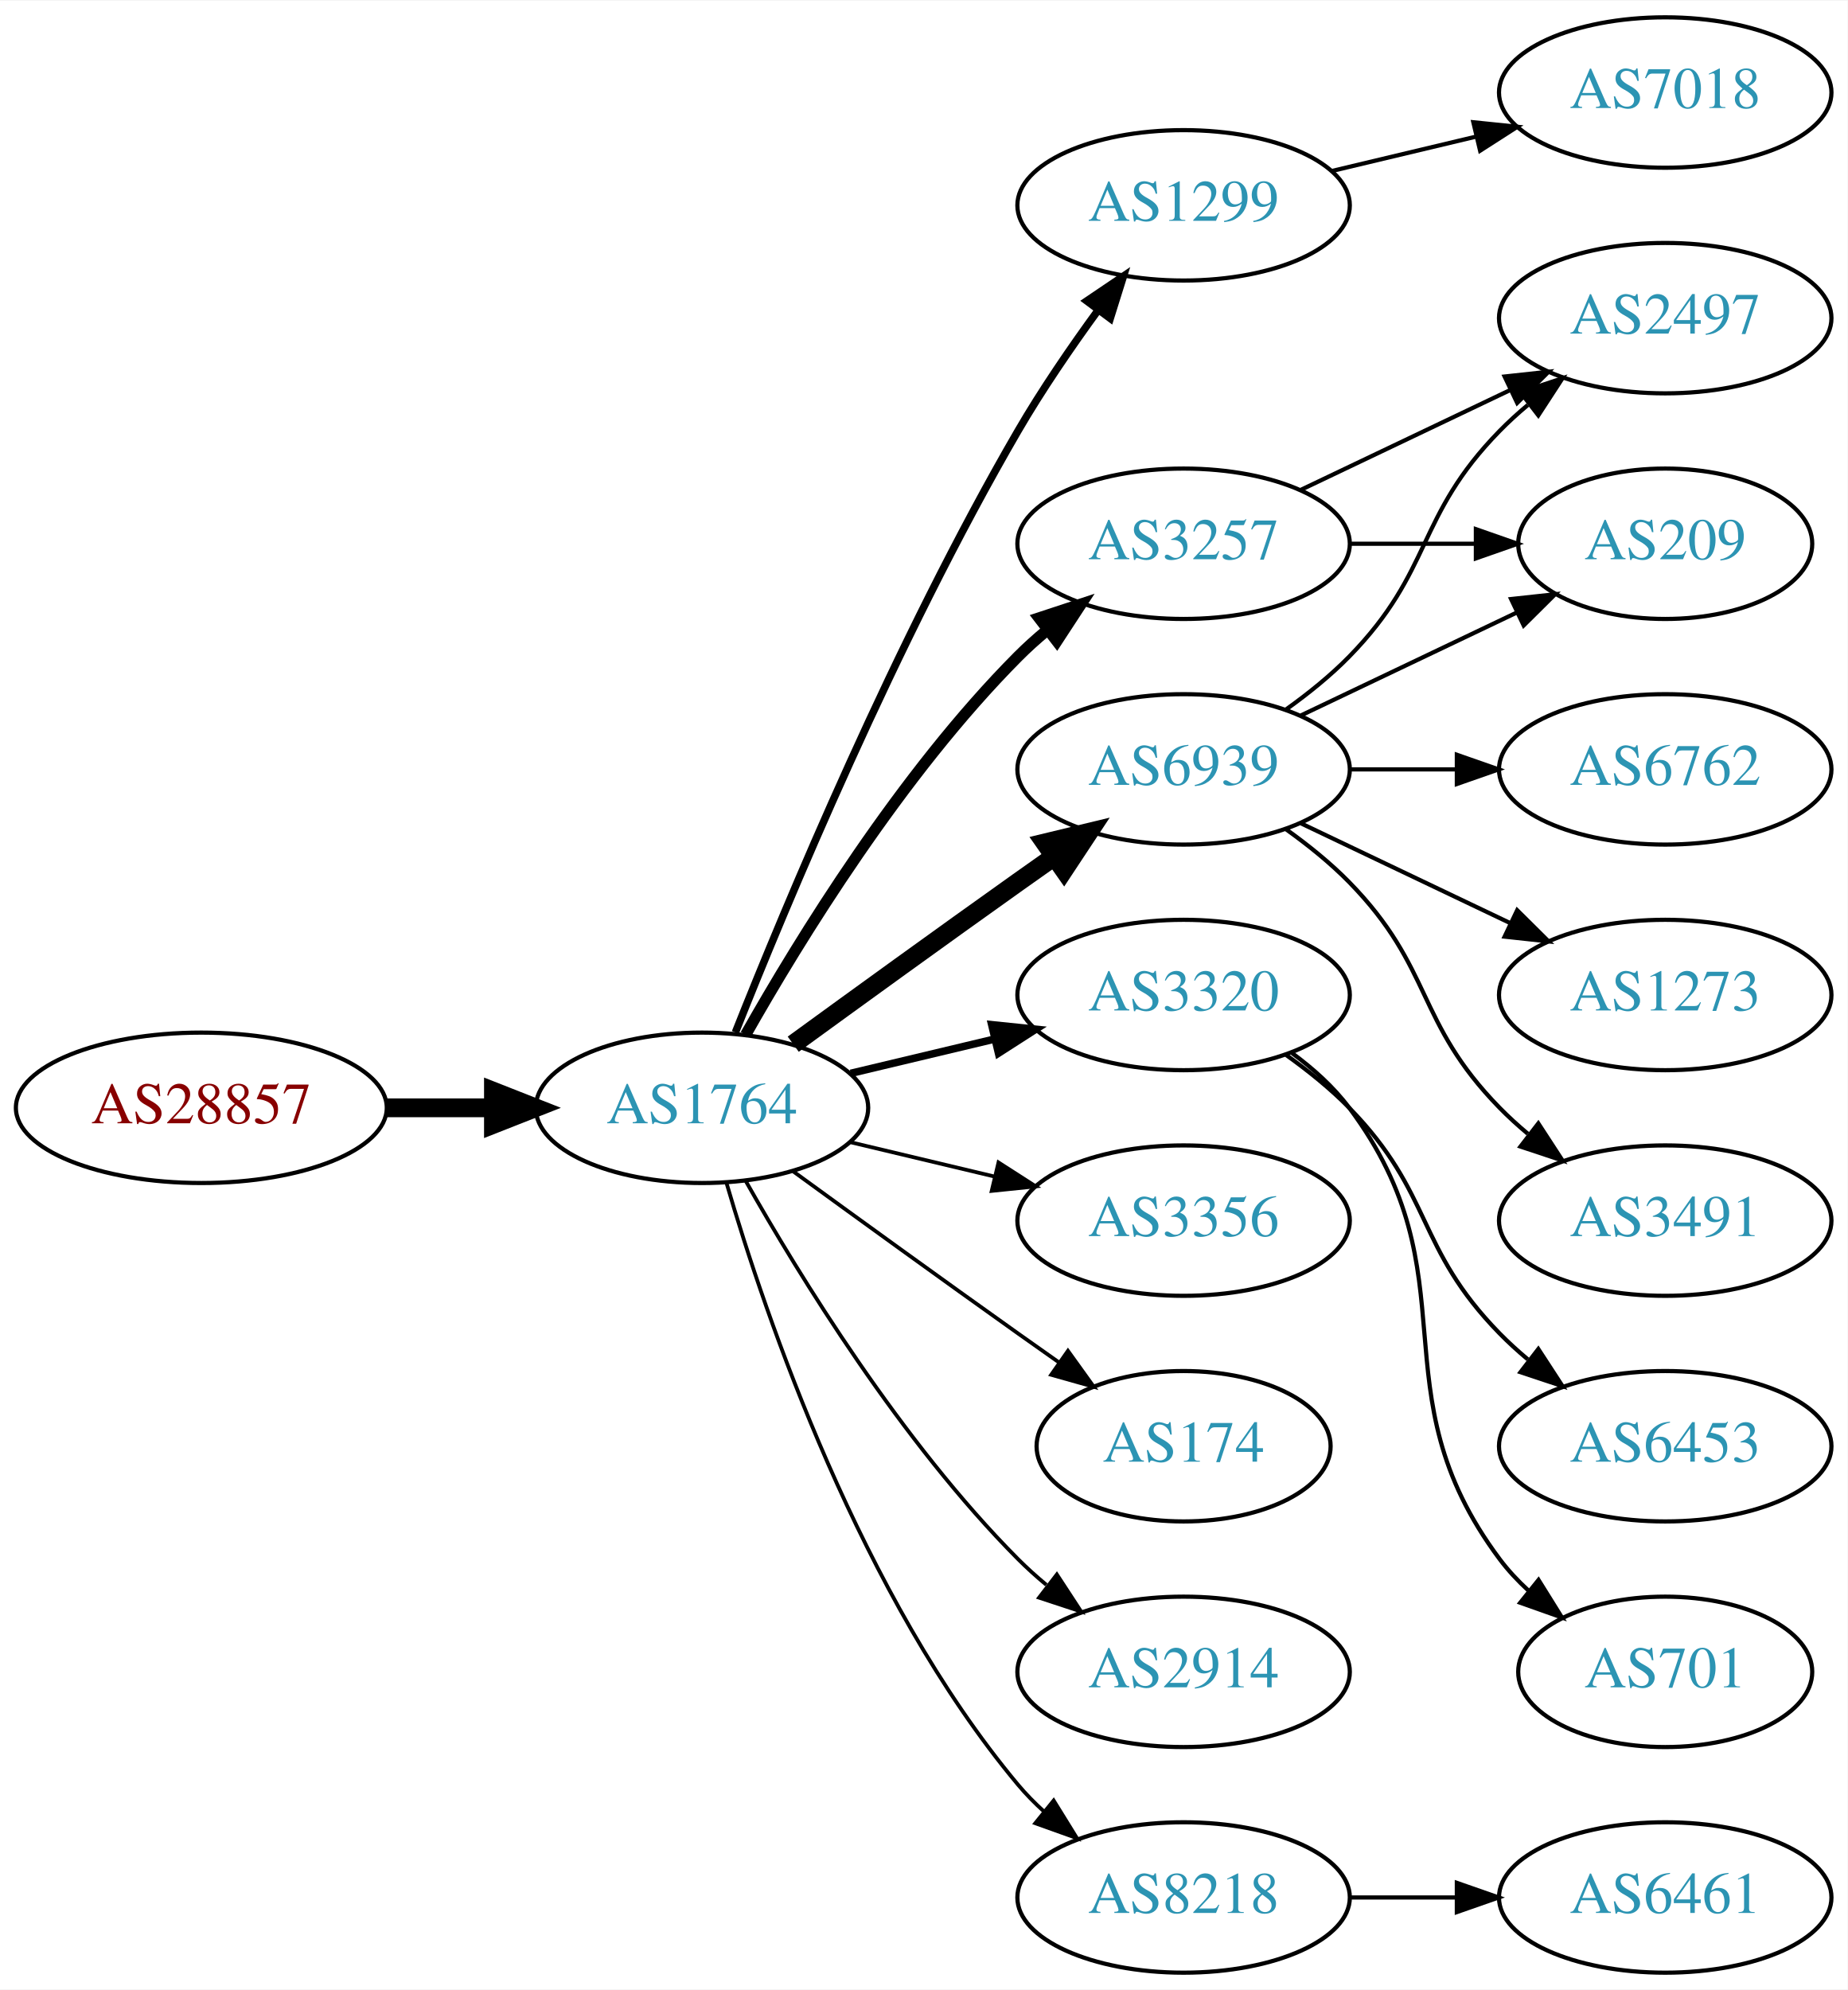
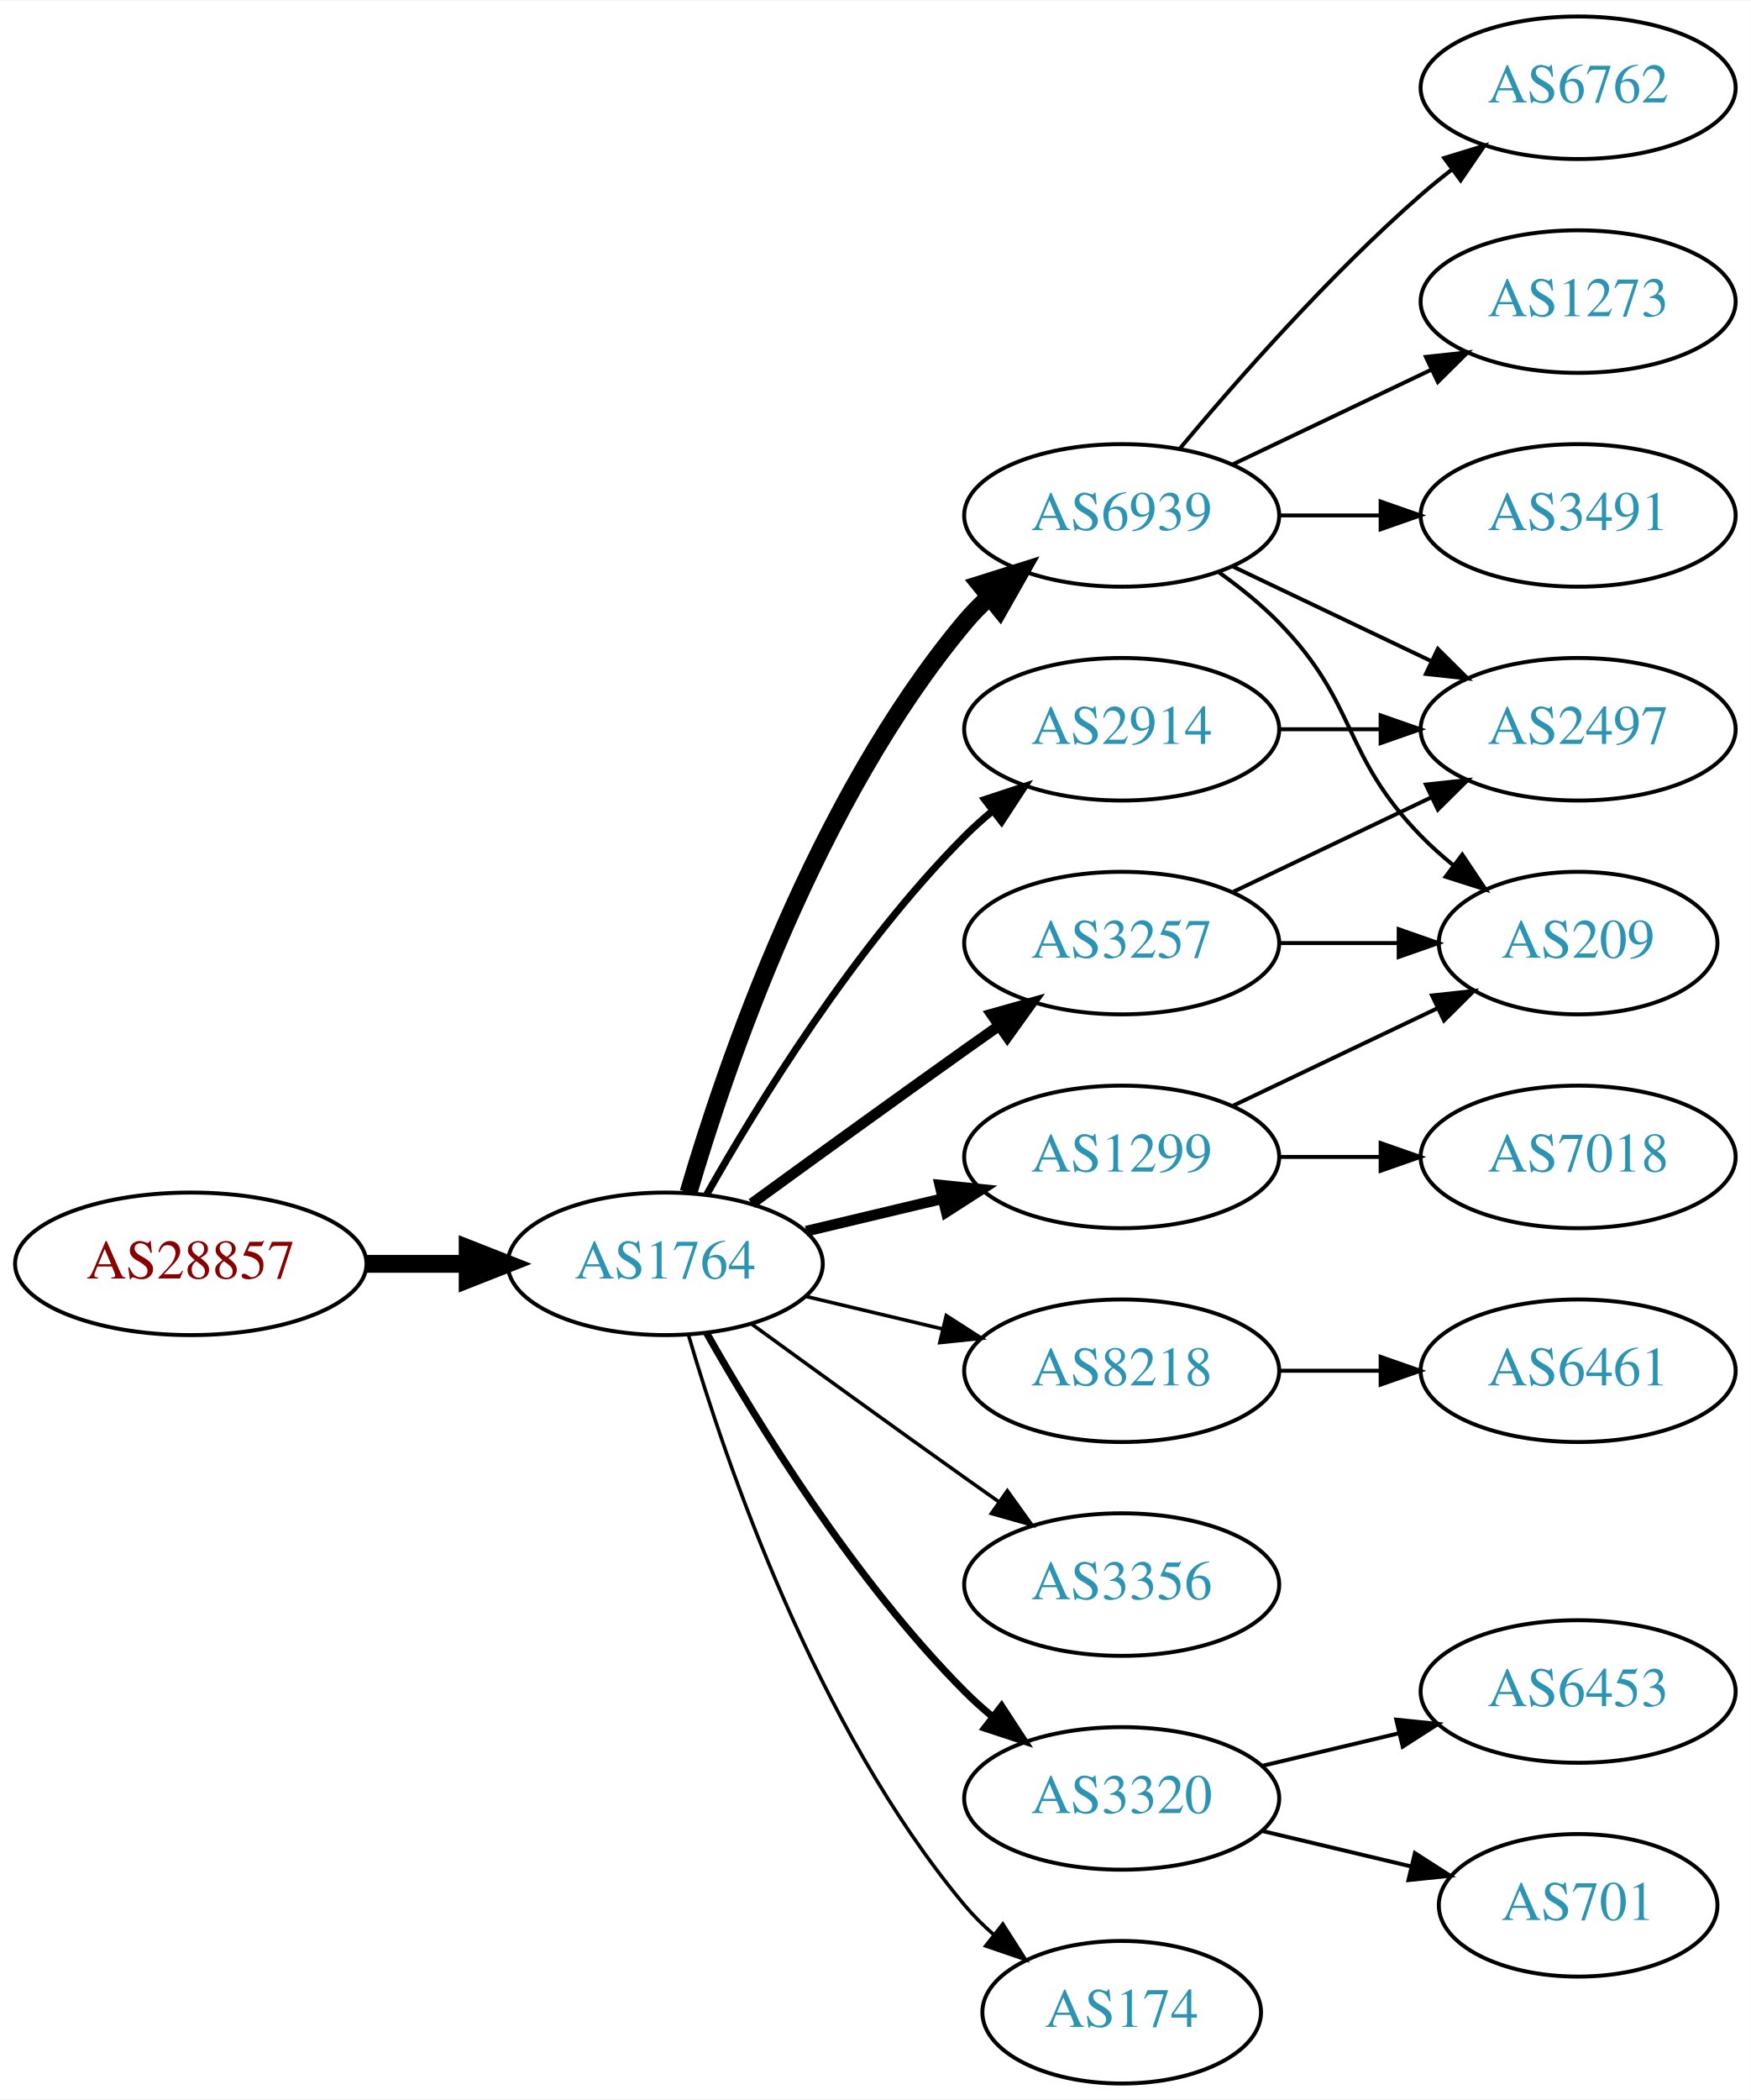
- <svg xmlns="http://www.w3.org/2000/svg" xmlns:xlink="http://www.w3.org/1999/xlink" width="442pt" height="476pt" viewBox="0.00 0.00 442.27 476.00">
-   <g id="graph0" class="graph" transform="scale(1 1) rotate(0) translate(4 472)">
-     <polygon fill="white" stroke="none" points="-4,4 -4,-472 438.271,-472 438.271,4 -4,4" />
+ <svg xmlns="http://www.w3.org/2000/svg" xmlns:xlink="http://www.w3.org/1999/xlink" width="442pt" height="530pt" viewBox="0.00 0.00 442.27 530.00">
+   <g id="graph0" class="graph" transform="scale(1 1) rotate(0) translate(4 526)">
+     <polygon fill="white" stroke="none" points="-4,4 -4,-526 438.271,-526 438.271,4 -4,4" />
    <g id="node1" class="node">
      <g id="a_node1">
        <a xlink:href="/asn/28857" xlink:title="AS28857 ~ DXC Technology Austria GmbH [AT]">
          <ellipse fill="#ffffff" stroke="black" cx="44.196" cy="-207" rx="44.393" ry="18" />
          <text text-anchor="middle" x="44.196" y="-203.3" font-family="Times,serif" font-size="14.00" fill="#880000">AS28857</text>
        </a>
      </g>
    </g>
    <g id="node2" class="node">
      <g id="a_node2">
        <a xlink:href="/asn/1764" xlink:title="AS1764 ~ NEXTLAYER-AS [AT]">
          <ellipse fill="#ffffff" stroke="black" cx="164.039" cy="-207" rx="39.794" ry="18" />
          <text text-anchor="middle" x="164.039" y="-203.3" font-family="Times,serif" font-size="14.00" fill="#2c94b3">AS1764</text>
        </a>
      </g>
    </g>
    <g id="edge1" class="edge">
      <path fill="none" stroke="black" stroke-width="4.5" d="M88.407,-207C96.72,-207 105.482,-207 113.965,-207" />
      <polygon fill="black" stroke="black" stroke-width="4.5" points="114.123,-210.938 124.123,-207 114.123,-203.063 114.123,-210.938" />
    </g>
    <g id="node3" class="node">
      <g id="a_node3">
-         <a xlink:href="/asn/1299" xlink:title="AS1299 ~ Telia Carrier [EU]">
-           <ellipse fill="#ffffff" stroke="black" cx="279.332" cy="-423" rx="39.794" ry="18" />
-           <text text-anchor="middle" x="279.332" y="-419.3" font-family="Times,serif" font-size="14.00" fill="#2c94b3">AS1299</text>
+         <a xlink:href="/asn/3257" xlink:title="AS3257 ~ GTT [DE]">
+           <ellipse fill="#ffffff" stroke="black" cx="279.332" cy="-288" rx="39.794" ry="18" />
+           <text text-anchor="middle" x="279.332" y="-284.3" font-family="Times,serif" font-size="14.00" fill="#2c94b3">AS3257</text>
        </a>
      </g>
    </g>
    <g id="edge2" class="edge">
-       <path fill="none" stroke="black" stroke-width="1.8" d="M172.042,-225.051C184.169,-255.57 210.587,-318.933 239.685,-369 245.392,-378.819 252.43,-389.078 258.929,-397.984" />
-       <polygon fill="black" stroke="black" stroke-width="1.8" points="256.155,-400.119 264.934,-406.05 261.77,-395.938 256.155,-400.119" />
+       <path fill="none" stroke="black" stroke-width="2.7" d="M185.887,-222.222C200.821,-233.091 221.435,-248.025 239.685,-261 242.506,-263.005 245.449,-265.085 248.397,-267.159" />
+       <polygon fill="black" stroke="black" stroke-width="2.7" points="246.424,-270.05 256.621,-272.926 250.443,-264.319 246.424,-270.05" />
    </g>
    <g id="node4" class="node">
      <g id="a_node4">
-         <a xlink:href="/asn/3257" xlink:title="AS3257 ~ GTT [DE]">
-           <ellipse fill="#ffffff" stroke="black" cx="279.332" cy="-342" rx="39.794" ry="18" />
-           <text text-anchor="middle" x="279.332" y="-338.3" font-family="Times,serif" font-size="14.00" fill="#2c94b3">AS3257</text>
+         <a xlink:href="/asn/8218" xlink:title="AS8218 ~ legacy Neotelecoms [FR]">
+           <ellipse fill="#ffffff" stroke="black" cx="279.332" cy="-180" rx="39.794" ry="18" />
+           <text text-anchor="middle" x="279.332" y="-176.3" font-family="Times,serif" font-size="14.00" fill="#2c94b3">AS8218</text>
        </a>
      </g>
    </g>
    <g id="edge3" class="edge">
-       <path fill="none" stroke="black" stroke-width="2.7" d="M174.498,-224.49C187.28,-247.096 211.712,-286.886 239.685,-315 241.796,-317.121 244.092,-319.188 246.477,-321.171" />
-       <polygon fill="black" stroke="black" stroke-width="2.7" points="244.73,-324.242 254.793,-327.556 248.993,-318.69 244.73,-324.242" />
+       <path fill="none" stroke="black" stroke-width="0.9" d="M199.646,-198.752C210.517,-196.162 222.671,-193.265 234.114,-190.538" />
+       <polygon fill="black" stroke="black" stroke-width="0.9" points="235.02,-193.92 243.936,-188.197 233.397,-187.111 235.02,-193.92" />
    </g>
    <g id="node5" class="node">
      <g id="a_node5">
        <a xlink:href="/asn/6939" xlink:title="AS6939 ~ Hurricane Electric LLC [US]">
-           <ellipse fill="#ffffff" stroke="black" cx="279.332" cy="-288" rx="39.794" ry="18" />
-           <text text-anchor="middle" x="279.332" y="-284.3" font-family="Times,serif" font-size="14.00" fill="#2c94b3">AS6939</text>
+           <ellipse fill="#ffffff" stroke="black" cx="279.332" cy="-396" rx="39.794" ry="18" />
+           <text text-anchor="middle" x="279.332" y="-392.3" font-family="Times,serif" font-size="14.00" fill="#2c94b3">AS6939</text>
        </a>
      </g>
    </g>
    <g id="edge4" class="edge">
-       <path fill="none" stroke="black" stroke-width="4.5" d="M185.887,-222.222C200.821,-233.091 221.435,-248.025 239.685,-261 242.506,-263.005 245.449,-265.085 248.397,-267.159" />
-       <polygon fill="black" stroke="black" stroke-width="4.5" points="246.173,-270.409 256.621,-272.926 250.694,-263.961 246.173,-270.409" />
+       <path fill="none" stroke="black" stroke-width="4.5" d="M169.913,-225.002C179.227,-256.844 202.043,-323.981 239.685,-369 241.555,-371.237 243.654,-373.374 245.88,-375.396" />
+       <polygon fill="black" stroke="black" stroke-width="4.5" points="243.548,-378.574 253.799,-381.804 248.502,-372.452 243.548,-378.574" />
    </g>
    <g id="node6" class="node">
      <g id="a_node6">
-         <a xlink:href="/asn/3320" xlink:title="AS3320 ~ DTAG [DE]">
+         <a xlink:href="/asn/1299" xlink:title="AS1299 ~ Telia Carrier [EU]">
          <ellipse fill="#ffffff" stroke="black" cx="279.332" cy="-234" rx="39.794" ry="18" />
-           <text text-anchor="middle" x="279.332" y="-230.3" font-family="Times,serif" font-size="14.00" fill="#2c94b3">AS3320</text>
+           <text text-anchor="middle" x="279.332" y="-230.3" font-family="Times,serif" font-size="14.00" fill="#2c94b3">AS1299</text>
        </a>
      </g>
    </g>
    <g id="edge5" class="edge">
-       <path fill="none" stroke="black" stroke-width="1.8" d="M199.646,-215.248C210.517,-217.838 222.671,-220.735 234.114,-223.462" />
-       <polygon fill="black" stroke="black" stroke-width="1.8" points="233.397,-226.889 243.936,-225.803 235.02,-220.08 233.397,-226.889" />
+       <path fill="none" stroke="black" stroke-width="2.7" d="M199.646,-215.248C210.517,-217.838 222.671,-220.735 234.114,-223.462" />
+       <polygon fill="black" stroke="black" stroke-width="2.7" points="233.397,-226.889 243.936,-225.803 235.02,-220.08 233.397,-226.889" />
    </g>
    <g id="node7" class="node">
      <g id="a_node7">
-         <a xlink:href="/asn/3356" xlink:title="AS3356 ~ LEVEL3 [US]">
-           <ellipse fill="#ffffff" stroke="black" cx="279.332" cy="-180" rx="39.794" ry="18" />
-           <text text-anchor="middle" x="279.332" y="-176.3" font-family="Times,serif" font-size="14.00" fill="#2c94b3">AS3356</text>
+         <a xlink:href="/asn/3356" xlink:title="AS3356 ~ Level 3 Parent, LLC [US]">
+           <ellipse fill="#ffffff" stroke="black" cx="279.332" cy="-126" rx="39.794" ry="18" />
+           <text text-anchor="middle" x="279.332" y="-122.3" font-family="Times,serif" font-size="14.00" fill="#2c94b3">AS3356</text>
        </a>
      </g>
    </g>
    <g id="edge6" class="edge">
-       <path fill="none" stroke="black" stroke-width="0.9" d="M199.646,-198.752C210.517,-196.162 222.671,-193.265 234.114,-190.538" />
-       <polygon fill="black" stroke="black" stroke-width="0.9" points="235.02,-193.92 243.936,-188.197 233.397,-187.111 235.02,-193.92" />
+       <path fill="none" stroke="black" stroke-width="0.9" d="M185.887,-191.778C200.821,-180.909 221.435,-165.975 239.685,-153 242.506,-150.995 245.449,-148.915 248.397,-146.841" />
+       <polygon fill="black" stroke="black" stroke-width="0.9" points="250.443,-149.681 256.621,-141.074 246.424,-143.95 250.443,-149.681" />
    </g>
    <g id="node8" class="node">
      <g id="a_node8">
-         <a xlink:href="/asn/174" xlink:title="AS174 ~ Cogent Communications [US]">
-           <ellipse fill="#ffffff" stroke="black" cx="279.332" cy="-126" rx="35.194" ry="18" />
-           <text text-anchor="middle" x="279.332" y="-122.3" font-family="Times,serif" font-size="14.00" fill="#2c94b3">AS174</text>
+         <a xlink:href="/asn/2914" xlink:title="AS2914 ~ NTT America, Inc. [US]">
+           <ellipse fill="#ffffff" stroke="black" cx="279.332" cy="-342" rx="39.794" ry="18" />
+           <text text-anchor="middle" x="279.332" y="-338.3" font-family="Times,serif" font-size="14.00" fill="#2c94b3">AS2914</text>
        </a>
      </g>
    </g>
    <g id="edge7" class="edge">
-       <path fill="none" stroke="black" stroke-width="0.9" d="M185.887,-191.778C200.821,-180.909 221.435,-165.975 239.685,-153 242.895,-150.718 246.264,-148.339 249.619,-145.982" />
-       <polygon fill="black" stroke="black" stroke-width="0.9" points="251.647,-148.834 257.83,-140.23 247.631,-143.101 251.647,-148.834" />
+       <path fill="none" stroke="black" stroke-width="1.8" d="M174.498,-224.49C187.28,-247.096 211.712,-286.886 239.685,-315 241.796,-317.121 244.092,-319.188 246.477,-321.171" />
+       <polygon fill="black" stroke="black" stroke-width="1.8" points="244.73,-324.242 254.793,-327.556 248.993,-318.69 244.73,-324.242" />
    </g>
    <g id="node9" class="node">
      <g id="a_node9">
-         <a xlink:href="/asn/2914" xlink:title="AS2914 ~ NTT America, Inc. [US]">
+         <a xlink:href="/asn/3320" xlink:title="AS3320 ~ DTAG [DE]">
          <ellipse fill="#ffffff" stroke="black" cx="279.332" cy="-72" rx="39.794" ry="18" />
-           <text text-anchor="middle" x="279.332" y="-68.3" font-family="Times,serif" font-size="14.00" fill="#2c94b3">AS2914</text>
+           <text text-anchor="middle" x="279.332" y="-68.3" font-family="Times,serif" font-size="14.00" fill="#2c94b3">AS3320</text>
        </a>
      </g>
    </g>
    <g id="edge8" class="edge">
-       <path fill="none" stroke="black" stroke-width="0.9" d="M174.498,-189.51C187.28,-166.904 211.712,-127.114 239.685,-99 241.796,-96.879 244.092,-94.812 246.477,-92.829" />
-       <polygon fill="black" stroke="black" stroke-width="0.9" points="248.993,-95.31 254.793,-86.444 244.73,-89.758 248.993,-95.31" />
+       <path fill="none" stroke="black" stroke-width="1.8" d="M174.498,-189.51C187.28,-166.904 211.712,-127.114 239.685,-99 241.796,-96.879 244.092,-94.812 246.477,-92.829" />
+       <polygon fill="black" stroke="black" stroke-width="1.8" points="248.993,-95.31 254.793,-86.444 244.73,-89.758 248.993,-95.31" />
    </g>
    <g id="node10" class="node">
      <g id="a_node10">
-         <a xlink:href="/asn/8218" xlink:title="AS8218 ~ legacy Neotelecoms [FR]">
-           <ellipse fill="#ffffff" stroke="black" cx="279.332" cy="-18" rx="39.794" ry="18" />
-           <text text-anchor="middle" x="279.332" y="-14.3" font-family="Times,serif" font-size="14.00" fill="#2c94b3">AS8218</text>
+         <a xlink:href="/asn/174" xlink:title="AS174 ~ Cogent Communications [US]">
+           <ellipse fill="#ffffff" stroke="black" cx="279.332" cy="-18" rx="35.194" ry="18" />
+           <text text-anchor="middle" x="279.332" y="-14.3" font-family="Times,serif" font-size="14.00" fill="#2c94b3">AS174</text>
        </a>
      </g>
    </g>
    <g id="edge9" class="edge">
-       <path fill="none" stroke="black" stroke-width="0.9" d="M169.913,-188.998C179.227,-157.156 202.043,-90.019 239.685,-45 241.555,-42.763 243.654,-40.626 245.88,-38.604" />
-       <polygon fill="black" stroke="black" stroke-width="0.9" points="248.227,-41.208 253.799,-32.196 243.823,-35.766 248.227,-41.208" />
+       <path fill="none" stroke="black" stroke-width="0.9" d="M169.913,-188.998C179.227,-157.156 202.043,-90.019 239.685,-45 241.838,-42.426 244.292,-39.983 246.896,-37.697" />
+       <polygon fill="black" stroke="black" stroke-width="0.9" points="249.303,-40.257 255.007,-31.328 244.98,-34.751 249.303,-40.257" />
    </g>
    <g id="node11" class="node">
      <g id="a_node11">
-         <a xlink:href="/asn/7018" xlink:title="AS7018 ~ AT&amp;T Services, Inc. [US]">
-           <ellipse fill="#ffffff" stroke="black" cx="394.625" cy="-450" rx="39.794" ry="18" />
-           <text text-anchor="middle" x="394.625" y="-446.3" font-family="Times,serif" font-size="14.00" fill="#2c94b3">AS7018</text>
+         <a xlink:href="/asn/209" xlink:title="AS209 ~ CenturyLink Communications, LLC [US]">
+           <ellipse fill="#ffffff" stroke="black" cx="394.625" cy="-288" rx="35.194" ry="18" />
+           <text text-anchor="middle" x="394.625" y="-284.3" font-family="Times,serif" font-size="14.00" fill="#2c94b3">AS209</text>
        </a>
      </g>
    </g>
    <g id="edge10" class="edge">
-       <path fill="none" stroke="black" d="M314.939,-431.248C325.81,-433.838 337.964,-436.735 349.407,-439.462" />
-       <polygon fill="black" stroke="black" points="348.69,-442.889 359.229,-441.803 350.313,-436.08 348.69,-442.889" />
+       <path fill="none" stroke="black" d="M319.004,-288C328.709,-288 339.2,-288 349.163,-288" />
+       <polygon fill="black" stroke="black" points="349.299,-291.5 359.299,-288 349.299,-284.5 349.299,-291.5" />
    </g>
    <g id="node12" class="node">
      <g id="a_node12">
-         <a xlink:href="/asn/209" xlink:title="AS209 ~ CenturyLink Communications, LLC [US]">
-           <ellipse fill="#ffffff" stroke="black" cx="394.625" cy="-342" rx="35.194" ry="18" />
-           <text text-anchor="middle" x="394.625" y="-338.3" font-family="Times,serif" font-size="14.00" fill="#2c94b3">AS209</text>
+         <a xlink:href="/asn/2497" xlink:title="AS2497 ~ Internet Initiative Japan Inc. [JP]">
+           <ellipse fill="#ffffff" stroke="black" cx="394.625" cy="-342" rx="39.794" ry="18" />
+           <text text-anchor="middle" x="394.625" y="-338.3" font-family="Times,serif" font-size="14.00" fill="#2c94b3">AS2497</text>
        </a>
      </g>
    </g>
    <g id="edge11" class="edge">
-       <path fill="none" stroke="black" d="M319.004,-342C328.709,-342 339.2,-342 349.163,-342" />
-       <polygon fill="black" stroke="black" points="349.299,-345.5 359.299,-342 349.299,-338.5 349.299,-345.5" />
+       <path fill="none" stroke="black" d="M307.468,-300.934C322.462,-308.081 341.283,-317.052 357.506,-324.785" />
+       <polygon fill="black" stroke="black" points="356.177,-328.028 366.71,-329.171 359.188,-321.709 356.177,-328.028" />
    </g>
    <g id="node13" class="node">
      <g id="a_node13">
-         <a xlink:href="/asn/2497" xlink:title="AS2497 ~ Internet Initiative Japan Inc. [JP]">
-           <ellipse fill="#ffffff" stroke="black" cx="394.625" cy="-396" rx="39.794" ry="18" />
-           <text text-anchor="middle" x="394.625" y="-392.3" font-family="Times,serif" font-size="14.00" fill="#2c94b3">AS2497</text>
+         <a xlink:href="/asn/6461" xlink:title="AS6461 ~ Zayo Bandwidth [US]">
+           <ellipse fill="#ffffff" stroke="black" cx="394.625" cy="-180" rx="39.794" ry="18" />
+           <text text-anchor="middle" x="394.625" y="-176.3" font-family="Times,serif" font-size="14.00" fill="#2c94b3">AS6461</text>
        </a>
      </g>
    </g>
    <g id="edge12" class="edge">
-       <path fill="none" stroke="black" d="M307.468,-354.934C322.462,-362.081 341.283,-371.052 357.506,-378.785" />
-       <polygon fill="black" stroke="black" points="356.177,-382.028 366.71,-383.171 359.188,-375.709 356.177,-382.028" />
+       <path fill="none" stroke="black" d="M319.004,-180C327.207,-180 335.971,-180 344.503,-180" />
+       <polygon fill="black" stroke="black" points="344.742,-183.5 354.742,-180 344.742,-176.5 344.742,-183.5" />
+     </g>
+     <g id="edge17" class="edge">
+       <path fill="none" stroke="black" d="M303.926,-381.611C309.182,-377.852 314.513,-373.563 318.978,-369 339.151,-348.383 334.806,-335.617 354.978,-315 357.457,-312.466 360.204,-310.017 363.056,-307.696" />
+       <polygon fill="black" stroke="black" points="365.359,-310.343 371.242,-301.532 361.148,-304.752 365.359,-310.343" />
    </g>
    <g id="edge13" class="edge">
-       <path fill="none" stroke="black" d="M307.468,-300.934C322.9,-308.29 342.385,-317.577 358.92,-325.459" />
-       <polygon fill="black" stroke="black" points="357.729,-328.768 368.262,-329.911 360.741,-322.449 357.729,-328.768" />
-     </g>
-     <g id="edge17" class="edge">
-       <path fill="none" stroke="black" d="M303.926,-302.389C309.182,-306.148 314.513,-310.437 318.978,-315 339.151,-335.617 334.806,-348.383 354.978,-369 357.071,-371.139 359.354,-373.218 361.731,-375.21" />
-       <polygon fill="black" stroke="black" points="359.974,-378.275 370.031,-381.611 364.249,-372.732 359.974,-378.275" />
+       <path fill="none" stroke="black" d="M307.468,-383.066C322.462,-375.919 341.283,-366.948 357.506,-359.215" />
+       <polygon fill="black" stroke="black" points="359.188,-362.291 366.71,-354.829 356.177,-355.972 359.188,-362.291" />
    </g>
    <g id="node14" class="node">
      <g id="a_node14">
-         <a xlink:href="/asn/6762" xlink:title="AS6762 ~ TELECOM ITALIA SPARKLE S.p.A. [IT]">
-           <ellipse fill="#ffffff" stroke="black" cx="394.625" cy="-288" rx="39.794" ry="18" />
-           <text text-anchor="middle" x="394.625" y="-284.3" font-family="Times,serif" font-size="14.00" fill="#2c94b3">AS6762</text>
+         <a xlink:href="/asn/1273" xlink:title="AS1273 ~ Vodafone Group PLC [EU]">
+           <ellipse fill="#ffffff" stroke="black" cx="394.625" cy="-450" rx="39.794" ry="18" />
+           <text text-anchor="middle" x="394.625" y="-446.3" font-family="Times,serif" font-size="14.00" fill="#2c94b3">AS1273</text>
        </a>
      </g>
    </g>
    <g id="edge14" class="edge">
-       <path fill="none" stroke="black" d="M319.004,-288C327.207,-288 335.971,-288 344.503,-288" />
-       <polygon fill="black" stroke="black" points="344.742,-291.5 354.742,-288 344.742,-284.5 344.742,-291.5" />
+       <path fill="none" stroke="black" d="M307.468,-408.934C322.462,-416.081 341.283,-425.052 357.506,-432.785" />
+       <polygon fill="black" stroke="black" points="356.177,-436.028 366.71,-437.171 359.188,-429.709 356.177,-436.028" />
    </g>
    <g id="node15" class="node">
      <g id="a_node15">
-         <a xlink:href="/asn/1273" xlink:title="AS1273 ~ Vodafone Group PLC [EU]">
-           <ellipse fill="#ffffff" stroke="black" cx="394.625" cy="-234" rx="39.794" ry="18" />
-           <text text-anchor="middle" x="394.625" y="-230.3" font-family="Times,serif" font-size="14.00" fill="#2c94b3">AS1273</text>
+         <a xlink:href="/asn/3491" xlink:title="AS3491 ~ PCCW Global, Inc. [US]">
+           <ellipse fill="#ffffff" stroke="black" cx="394.625" cy="-396" rx="39.794" ry="18" />
+           <text text-anchor="middle" x="394.625" y="-392.3" font-family="Times,serif" font-size="14.00" fill="#2c94b3">AS3491</text>
        </a>
      </g>
    </g>
    <g id="edge15" class="edge">
-       <path fill="none" stroke="black" d="M307.468,-275.066C322.462,-267.919 341.283,-258.948 357.506,-251.215" />
-       <polygon fill="black" stroke="black" points="359.188,-254.291 366.71,-246.829 356.177,-247.972 359.188,-254.291" />
+       <path fill="none" stroke="black" d="M319.004,-396C327.207,-396 335.971,-396 344.503,-396" />
+       <polygon fill="black" stroke="black" points="344.742,-399.5 354.742,-396 344.742,-392.5 344.742,-399.5" />
    </g>
    <g id="node16" class="node">
      <g id="a_node16">
-         <a xlink:href="/asn/3491" xlink:title="AS3491 ~ PCCW Global, Inc. [US]">
-           <ellipse fill="#ffffff" stroke="black" cx="394.625" cy="-180" rx="39.794" ry="18" />
-           <text text-anchor="middle" x="394.625" y="-176.3" font-family="Times,serif" font-size="14.00" fill="#2c94b3">AS3491</text>
+         <a xlink:href="/asn/6762" xlink:title="AS6762 ~ TELECOM ITALIA SPARKLE S.p.A. [IT]">
+           <ellipse fill="#ffffff" stroke="black" cx="394.625" cy="-504" rx="39.794" ry="18" />
+           <text text-anchor="middle" x="394.625" y="-500.3" font-family="Times,serif" font-size="14.00" fill="#2c94b3">AS6762</text>
        </a>
      </g>
    </g>
    <g id="edge16" class="edge">
-       <path fill="none" stroke="black" d="M303.926,-273.611C309.182,-269.852 314.513,-265.563 318.978,-261 339.151,-240.383 334.806,-227.617 354.978,-207 357.071,-204.861 359.354,-202.782 361.731,-200.79" />
-       <polygon fill="black" stroke="black" points="364.249,-203.268 370.031,-194.389 359.974,-197.725 364.249,-203.268" />
+       <path fill="none" stroke="black" d="M293.962,-412.817C308.244,-429.929 331.791,-456.745 354.978,-477 357.444,-479.154 360.082,-481.294 362.78,-483.372" />
+       <polygon fill="black" stroke="black" points="360.805,-486.264 370.934,-489.37 364.953,-480.625 360.805,-486.264" />
+     </g>
+     <g id="edge19" class="edge">
+       <path fill="none" stroke="black" d="M307.468,-246.934C322.9,-254.29 342.385,-263.577 358.92,-271.459" />
+       <polygon fill="black" stroke="black" points="357.729,-274.768 368.262,-275.911 360.741,-268.449 357.729,-274.768" />
    </g>
    <g id="node17" class="node">
      <g id="a_node17">
-         <a xlink:href="/asn/701" xlink:title="AS701 ~ UUNET [US]">
-           <ellipse fill="#ffffff" stroke="black" cx="394.625" cy="-72" rx="35.194" ry="18" />
-           <text text-anchor="middle" x="394.625" y="-68.3" font-family="Times,serif" font-size="14.00" fill="#2c94b3">AS701</text>
+         <a xlink:href="/asn/7018" xlink:title="AS7018 ~ AT&amp;T Services, Inc. [US]">
+           <ellipse fill="#ffffff" stroke="black" cx="394.625" cy="-234" rx="39.794" ry="18" />
+           <text text-anchor="middle" x="394.625" y="-230.3" font-family="Times,serif" font-size="14.00" fill="#2c94b3">AS7018</text>
        </a>
      </g>
    </g>
    <g id="edge18" class="edge">
-       <path fill="none" stroke="black" d="M305.262,-220.118C310.338,-216.389 315.256,-211.984 318.978,-207 349.249,-166.458 324.707,-139.542 354.978,-99 356.986,-96.311 359.342,-93.791 361.883,-91.454" />
-       <polygon fill="black" stroke="black" points="364.297,-94.004 369.898,-85.011 359.912,-88.548 364.297,-94.004" />
+       <path fill="none" stroke="black" d="M319.004,-234C327.207,-234 335.971,-234 344.503,-234" />
+       <polygon fill="black" stroke="black" points="344.742,-237.5 354.742,-234 344.742,-230.5 344.742,-237.5" />
+     </g>
+     <g id="edge20" class="edge">
+       <path fill="none" stroke="black" d="M319.004,-342C327.207,-342 335.971,-342 344.503,-342" />
+       <polygon fill="black" stroke="black" points="344.742,-345.5 354.742,-342 344.742,-338.5 344.742,-345.5" />
    </g>
    <g id="node18" class="node">
      <g id="a_node18">
        <a xlink:href="/asn/6453" xlink:title="AS6453 ~ TATA COMMUNICATIONS (AMERICA) INC [US]">
-           <ellipse fill="#ffffff" stroke="black" cx="394.625" cy="-126" rx="39.794" ry="18" />
-           <text text-anchor="middle" x="394.625" y="-122.3" font-family="Times,serif" font-size="14.00" fill="#2c94b3">AS6453</text>
-         </a>
-       </g>
-     </g>
-     <g id="edge19" class="edge">
-       <path fill="none" stroke="black" d="M303.926,-219.611C309.182,-215.852 314.513,-211.563 318.978,-207 339.151,-186.383 334.806,-173.617 354.978,-153 357.071,-150.861 359.354,-148.782 361.731,-146.79" />
-       <polygon fill="black" stroke="black" points="364.249,-149.268 370.031,-140.389 359.974,-143.725 364.249,-149.268" />
+           <ellipse fill="#ffffff" stroke="black" cx="394.625" cy="-99" rx="39.794" ry="18" />
+           <text text-anchor="middle" x="394.625" y="-95.3" font-family="Times,serif" font-size="14.00" fill="#2c94b3">AS6453</text>
+         </a>
+       </g>
+     </g>
+     <g id="edge21" class="edge">
+       <path fill="none" stroke="black" d="M314.939,-80.248C325.81,-82.838 337.964,-85.735 349.407,-88.462" />
+       <polygon fill="black" stroke="black" points="348.69,-91.889 359.229,-90.803 350.313,-85.08 348.69,-91.889" />
    </g>
    <g id="node19" class="node">
      <g id="a_node19">
-         <a xlink:href="/asn/6461" xlink:title="AS6461 ~ Zayo Bandwidth [US]">
-           <ellipse fill="#ffffff" stroke="black" cx="394.625" cy="-18" rx="39.794" ry="18" />
-           <text text-anchor="middle" x="394.625" y="-14.3" font-family="Times,serif" font-size="14.00" fill="#2c94b3">AS6461</text>
-         </a>
-       </g>
-     </g>
-     <g id="edge20" class="edge">
-       <path fill="none" stroke="black" d="M319.004,-18C327.207,-18 335.971,-18 344.503,-18" />
-       <polygon fill="black" stroke="black" points="344.742,-21.5 354.742,-18 344.742,-14.5 344.742,-21.5" />
+         <a xlink:href="/asn/701" xlink:title="AS701 ~ UUNET [US]">
+           <ellipse fill="#ffffff" stroke="black" cx="394.625" cy="-45" rx="35.194" ry="18" />
+           <text text-anchor="middle" x="394.625" y="-41.3" font-family="Times,serif" font-size="14.00" fill="#2c94b3">AS701</text>
+         </a>
+       </g>
+     </g>
+     <g id="edge22" class="edge">
+       <path fill="none" stroke="black" d="M314.939,-63.752C326.733,-60.941 340.038,-57.771 352.306,-54.847" />
+       <polygon fill="black" stroke="black" points="353.394,-58.186 362.311,-52.463 351.772,-51.377 353.394,-58.186" />
    </g>
  </g>
</svg>
